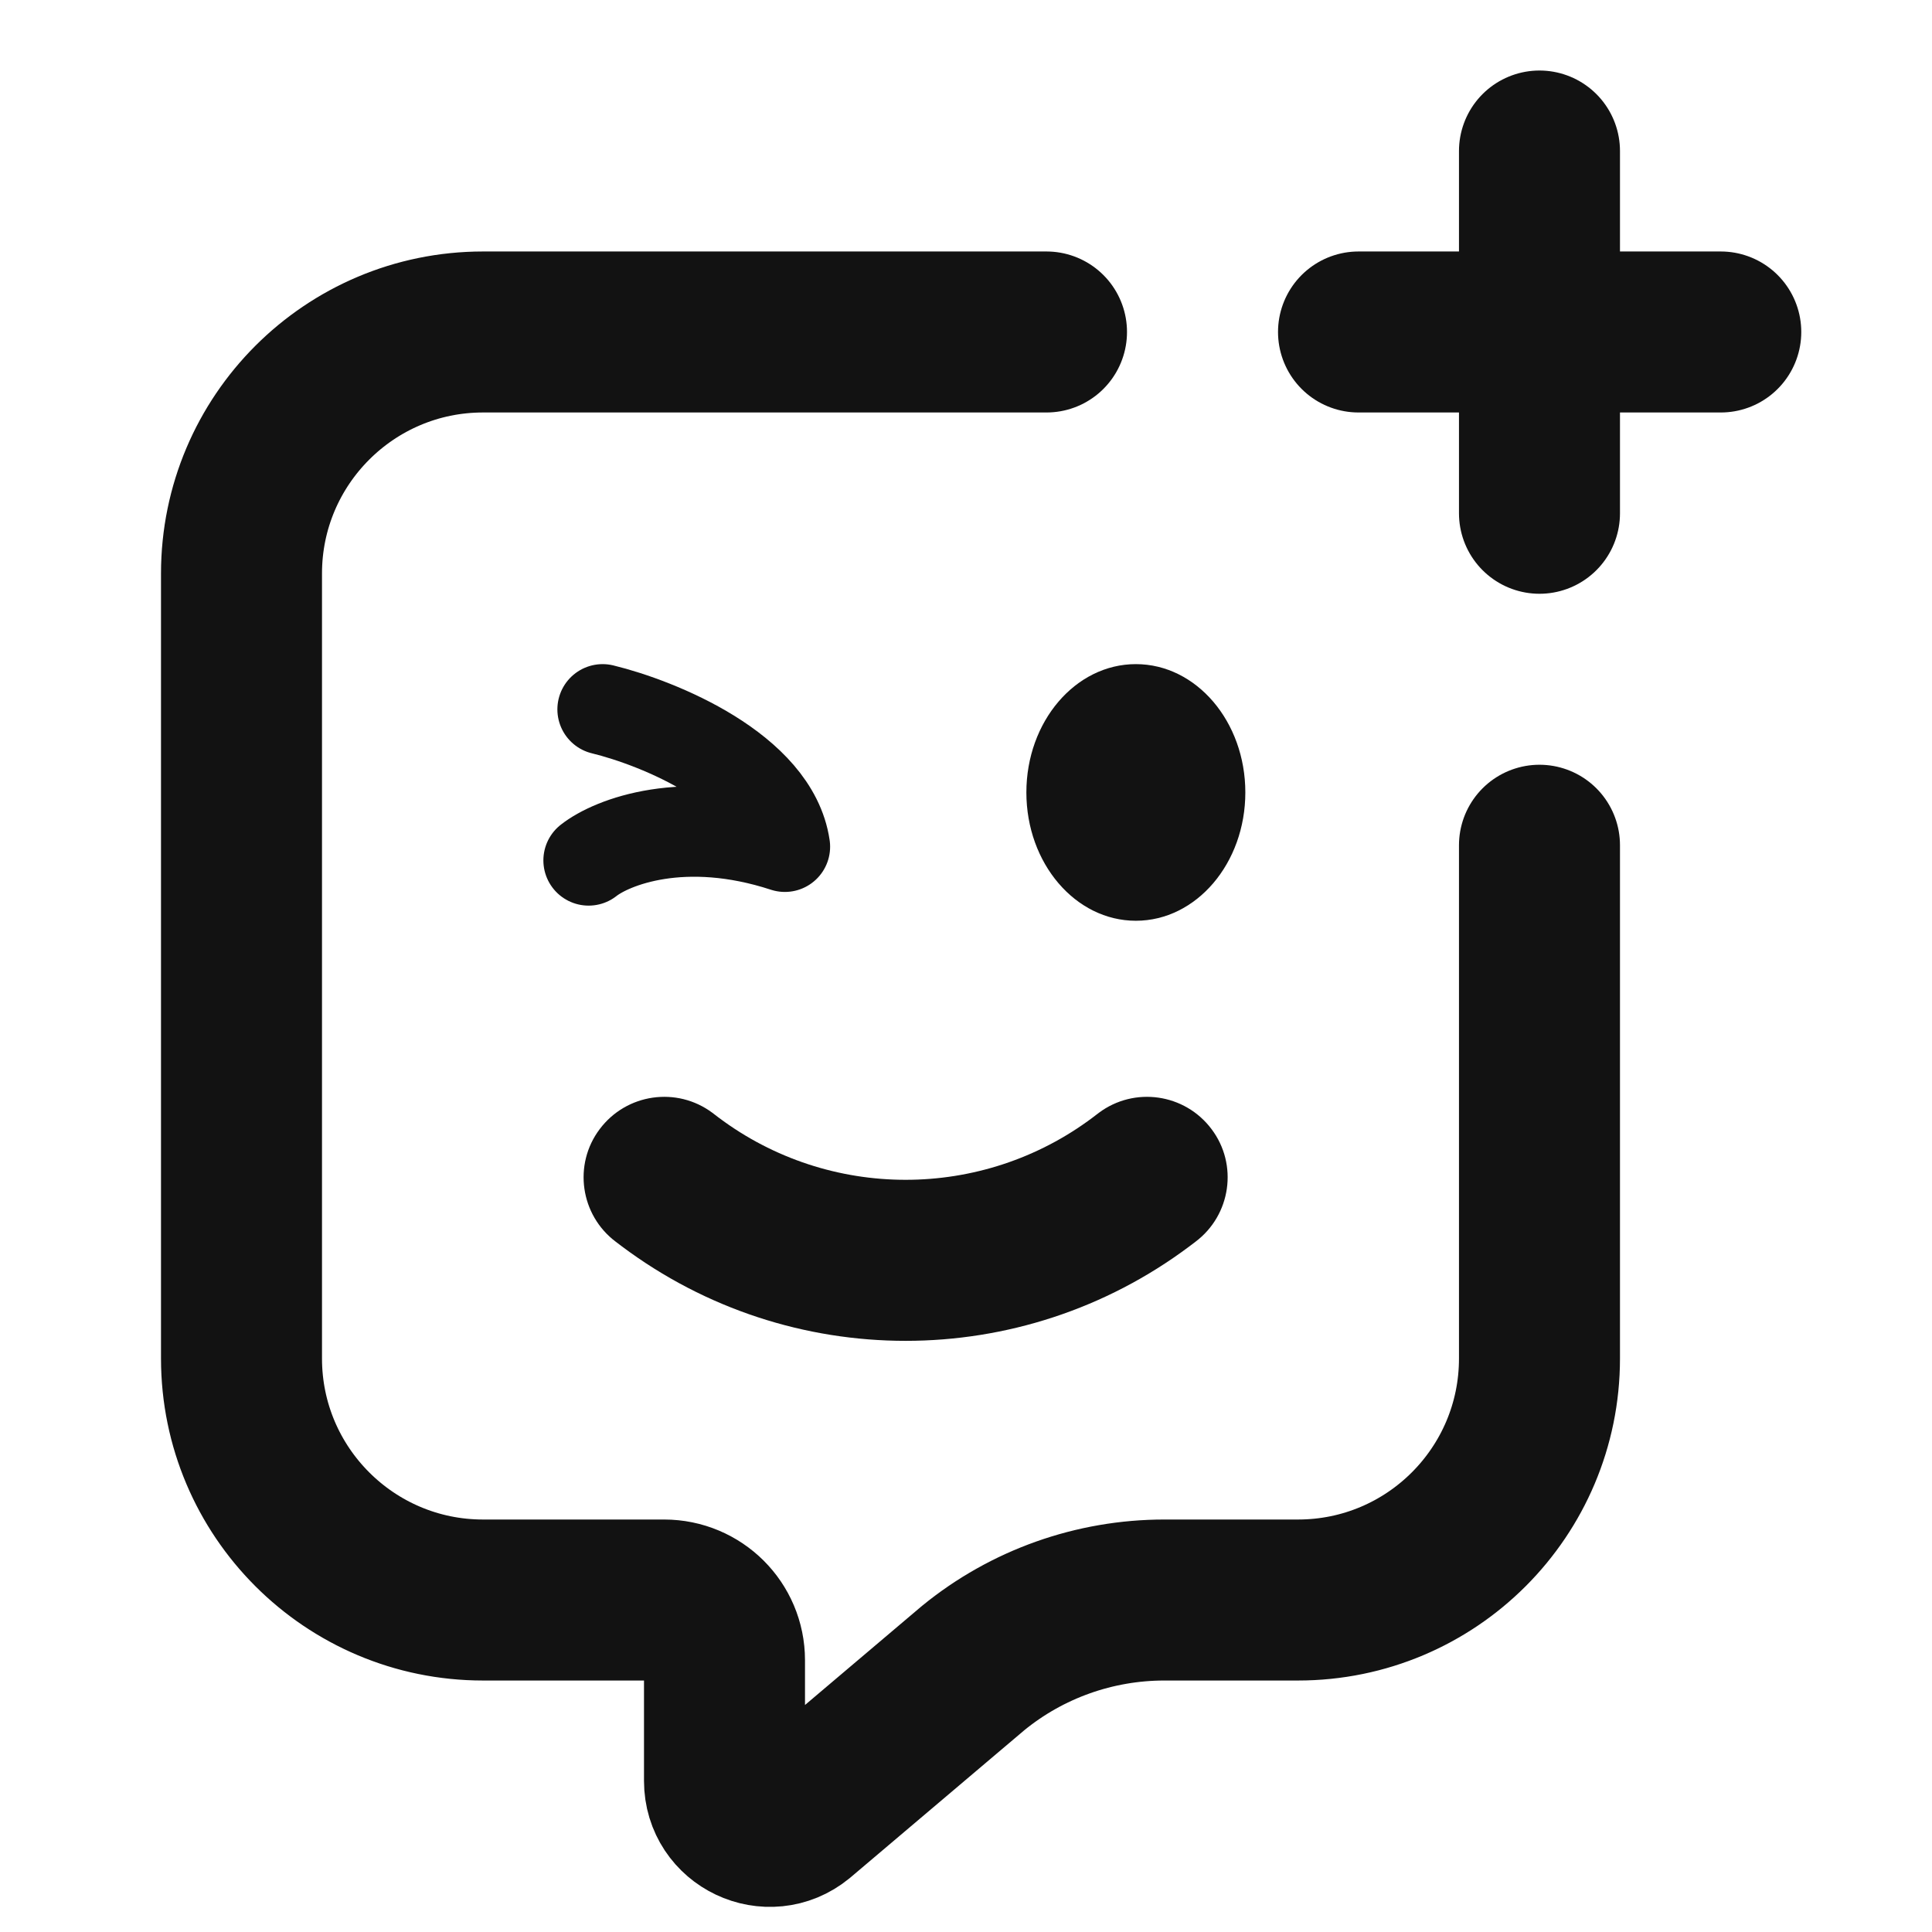
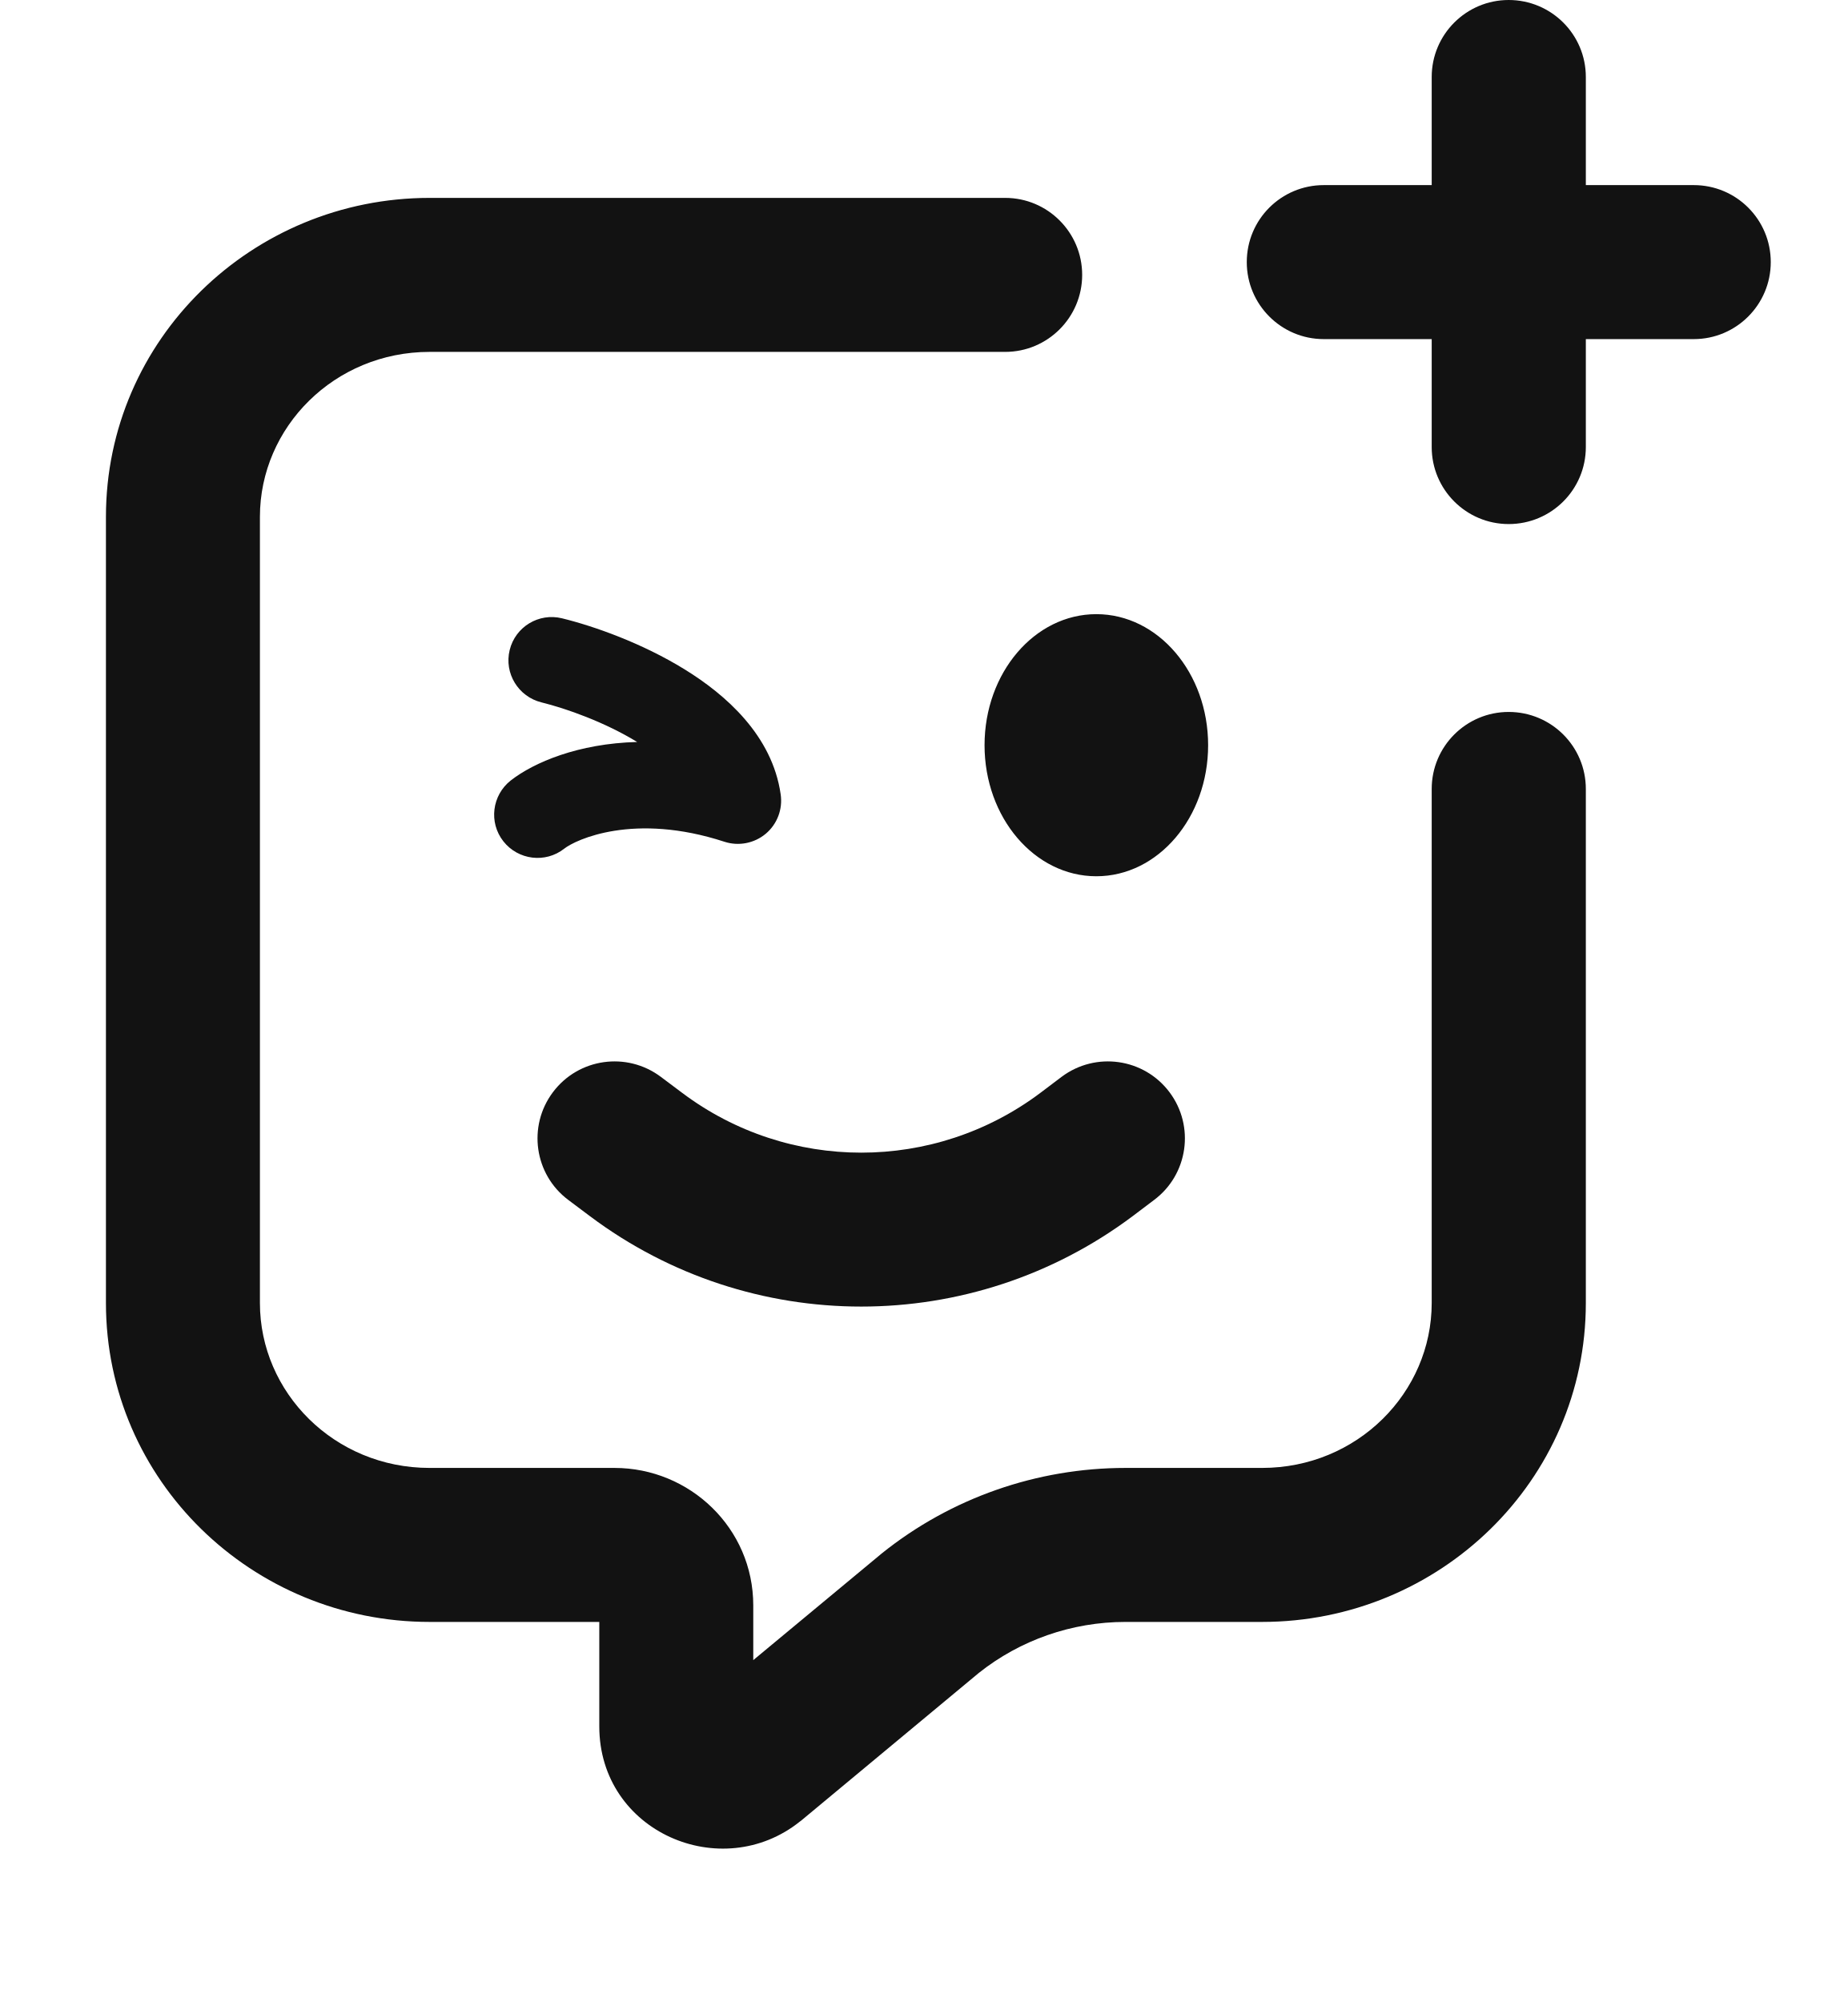
- <svg xmlns="http://www.w3.org/2000/svg" width="12" height="12" viewBox="0 0 12 12" fill="none">
-   <path d="M6.5 2.062H3C2.172 2.062 1.5 2.734 1.5 3.562V8.438C1.5 9.266 2.172 9.938 3 9.938H4.125C4.332 9.938 4.5 10.105 4.5 10.312V11.062C4.5 11.3 4.776 11.43 4.959 11.28L6.044 10.361C6.379 10.087 6.799 9.938 7.232 9.938H8.062C8.891 9.938 9.562 9.266 9.562 8.438V5.25" stroke="#121212" stroke-linecap="round" stroke-linejoin="round" />
-   <path d="M9.562 0.938L9.562 3.188" stroke="#121212" stroke-linecap="round" stroke-linejoin="round" />
-   <path d="M10.688 2.062L8.438 2.062" stroke="#121212" stroke-linecap="round" stroke-linejoin="round" />
-   <path d="M4.425 6.912C4.204 6.747 3.891 6.792 3.725 7.013C3.559 7.233 3.604 7.547 3.825 7.713L4.425 6.912ZM7.425 7.713C7.646 7.547 7.691 7.233 7.525 7.013C7.359 6.792 7.046 6.747 6.825 6.912L7.425 7.713ZM3.825 7.713L3.862 7.741L4.463 6.941L4.425 6.912L3.825 7.713ZM7.388 7.741L7.425 7.713L6.825 6.912L6.787 6.941L7.388 7.741ZM3.862 7.741C4.907 8.524 6.343 8.524 7.388 7.741L6.787 6.941C6.099 7.457 5.151 7.457 4.463 6.941L3.862 7.741Z" fill="#121212" />
-   <ellipse cx="7.055" cy="4.922" rx="0.68" ry="0.797" fill="#121212" />
-   <path d="M3.656 5.344C3.801 5.23 4.248 5.054 4.875 5.259C4.805 4.781 4.092 4.491 3.743 4.406" stroke="#121212" stroke-width="0.562" stroke-linecap="round" stroke-linejoin="round" />
+ <svg xmlns="http://www.w3.org/2000/svg" width="12" height="13" viewBox="0 0 12 13" fill="none">
+   <path fill-rule="evenodd" clip-rule="evenodd" d="M10.299 0.5C10.299 0.224 10.075 0 9.798 0C9.522 0 9.298 0.224 9.298 0.5V1.202L8.597 1.202C8.321 1.202 8.097 1.425 8.097 1.702C8.097 1.978 8.321 2.202 8.597 2.202H9.298V2.903C9.298 3.179 9.522 3.403 9.798 3.403C10.075 3.403 10.299 3.179 10.299 2.903V2.202H11C11.276 2.202 11.5 1.978 11.5 1.702C11.5 1.425 11.276 1.202 11 1.202L10.299 1.202V0.5ZM2.79 1.285C1.638 1.285 0.688 2.203 0.688 3.356V8.461C0.688 9.614 1.638 10.532 2.79 10.532H3.892V11.21C3.892 11.898 4.687 12.235 5.195 11.828L5.195 11.828L5.202 11.823L6.357 10.863C6.625 10.65 6.961 10.532 7.309 10.532H8.196C9.348 10.532 10.299 9.614 10.299 8.461V5.123C10.299 4.847 10.075 4.623 9.798 4.623C9.522 4.623 9.298 4.847 9.298 5.123V8.461C9.298 9.043 8.814 9.532 8.196 9.532H7.309C6.734 9.532 6.176 9.727 5.728 10.086L5.728 10.086L5.722 10.091L4.892 10.78V10.425C4.892 9.922 4.479 9.532 3.991 9.532H2.79C2.172 9.532 1.688 9.043 1.688 8.461V3.356C1.688 2.774 2.172 2.285 2.79 2.285H6.528C6.804 2.285 7.028 2.061 7.028 1.785C7.028 1.509 6.804 1.285 6.528 1.285H2.79ZM4.291 6.992C4.07 6.827 3.757 6.871 3.591 7.092C3.425 7.313 3.47 7.627 3.691 7.792L3.831 7.897C4.875 8.68 6.311 8.68 7.356 7.897L7.495 7.792C7.716 7.627 7.761 7.313 7.595 7.092C7.429 6.871 7.116 6.827 6.895 6.992L6.756 7.097C6.067 7.614 5.12 7.614 4.431 7.097L4.291 6.992ZM7.846 4.839C7.846 5.309 7.521 5.69 7.12 5.69C6.719 5.69 6.394 5.309 6.394 4.839C6.394 4.369 6.719 3.988 7.12 3.988C7.521 3.988 7.846 4.369 7.846 4.839ZM3.65 4.015C3.499 3.978 3.347 4.07 3.31 4.221C3.273 4.372 3.366 4.524 3.517 4.561C3.678 4.601 3.925 4.688 4.138 4.818C3.755 4.828 3.467 4.951 3.317 5.068C3.195 5.164 3.173 5.341 3.269 5.463C3.365 5.585 3.542 5.607 3.664 5.511C3.739 5.452 4.117 5.274 4.705 5.466C4.797 5.496 4.899 5.476 4.973 5.414C5.048 5.351 5.084 5.254 5.07 5.158C5.015 4.775 4.713 4.511 4.447 4.347C4.17 4.176 3.858 4.066 3.65 4.015Z" fill="#121212" />
</svg>
